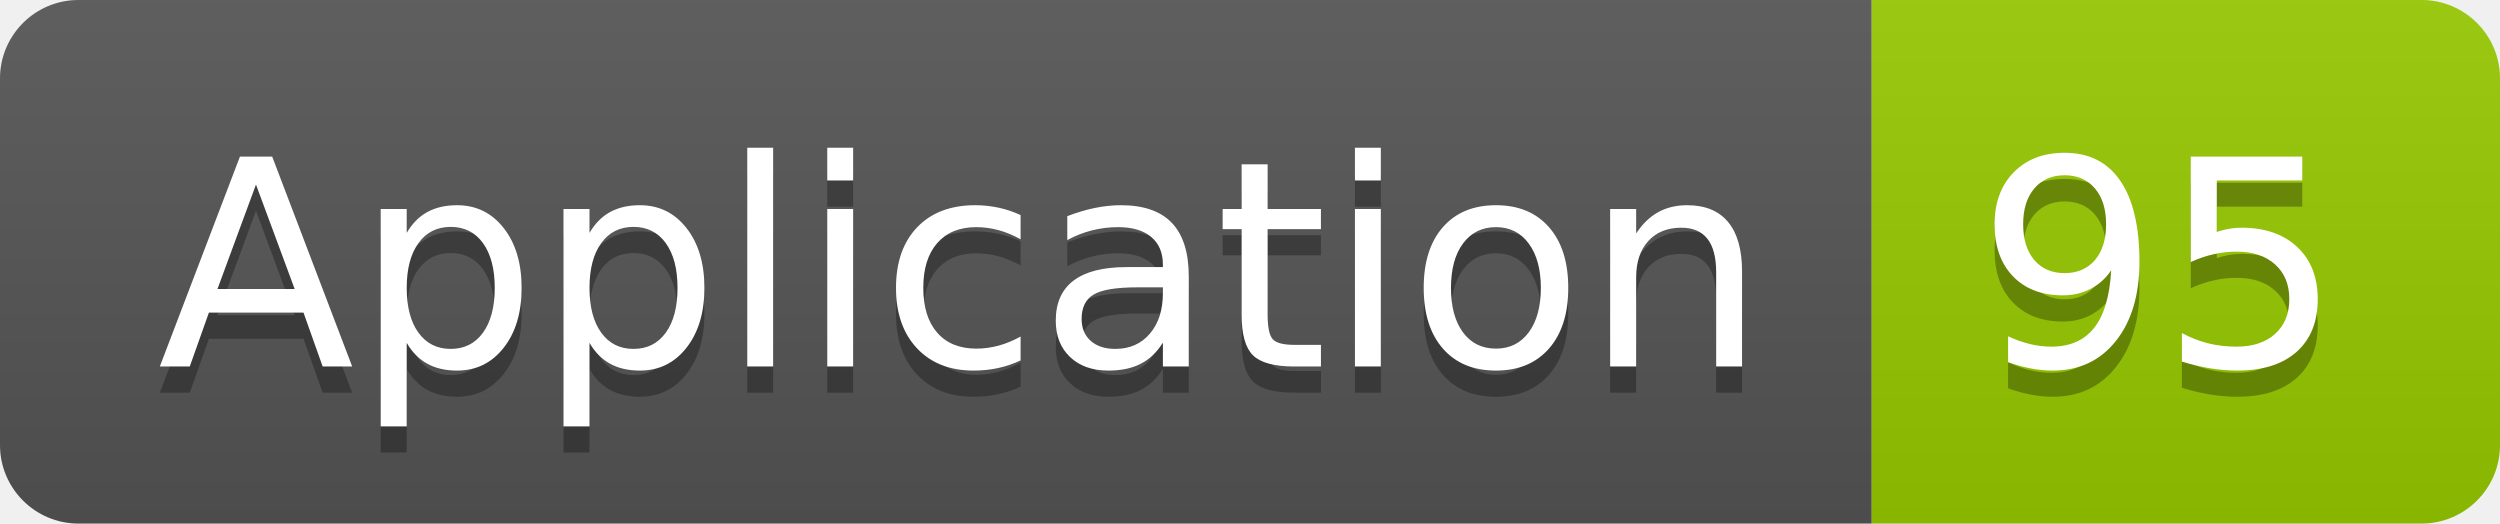
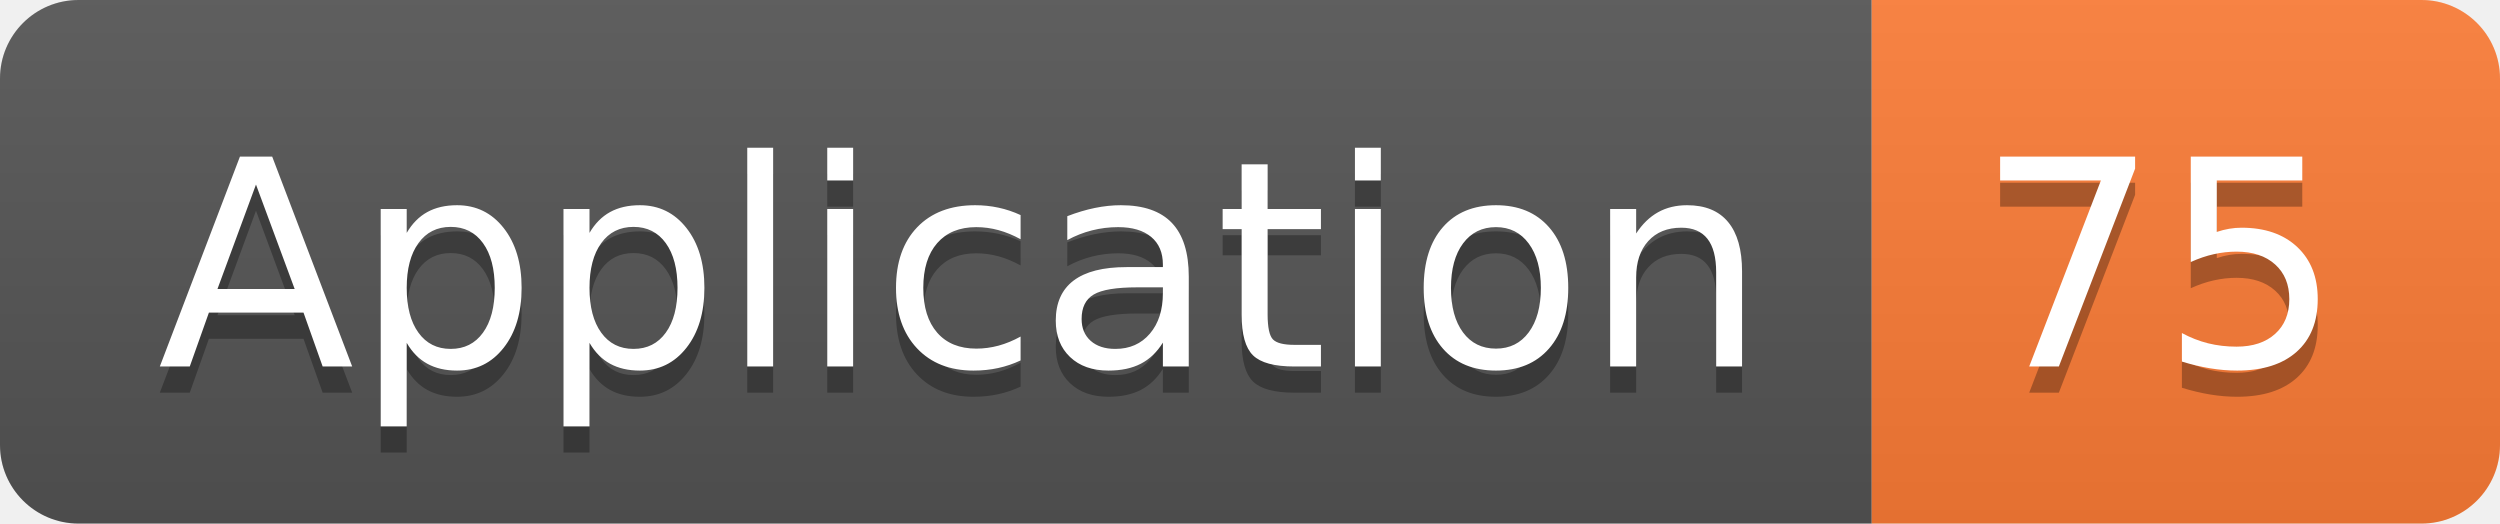
<svg xmlns="http://www.w3.org/2000/svg" width="95.5" height="20">
  <linearGradient id="smooth" x2="0" y2="100%">
    <stop offset="0" stop-color="#bbb" stop-opacity=".1" />
    <stop offset="1" stop-opacity=".1" />
  </linearGradient>
  <clipPath id="round">
    <rect width="95.5" height="20" rx="3" fill="#fff" />
  </clipPath>
  <g clip-path="url(#round)">
    <rect width="71.5" height="20" fill="#555" />
-     <rect x="71.5" width="24.0" height="20" fill="#97CA00" />
+     <rect x="71.5" width="24.0" height="20" fill="#fe7d37" />
    <rect width="95.5" height="20" fill="url(#smooth)" />
  </g>
  <g fill="#fff" text-anchor="middle" font-family="DejaVu Sans,Verdana,Geneva,sans-serif" font-size="110">
    <text x="367.5" y="150" fill="#010101" fill-opacity=".3" transform="scale(0.1)" textLength="615.0" lengthAdjust="spacing">Application</text>
    <text x="367.5" y="140" transform="scale(0.1)" textLength="615.0" lengthAdjust="spacing">Application</text>
-     <text x="825.0" y="150" fill="#010101" fill-opacity=".3" transform="scale(0.1)" textLength="140.0" lengthAdjust="spacing">95</text>
-     <text x="825.0" y="140" transform="scale(0.1)" textLength="140.0" lengthAdjust="spacing">95</text>
+     <text x="825.0" y="150" fill="#010101" fill-opacity=".3" transform="scale(0.1)" textLength="140.0" lengthAdjust="spacing">75</text>
+     <text x="825.0" y="140" transform="scale(0.1)" textLength="140.0" lengthAdjust="spacing">75</text>
  </g>
</svg>
